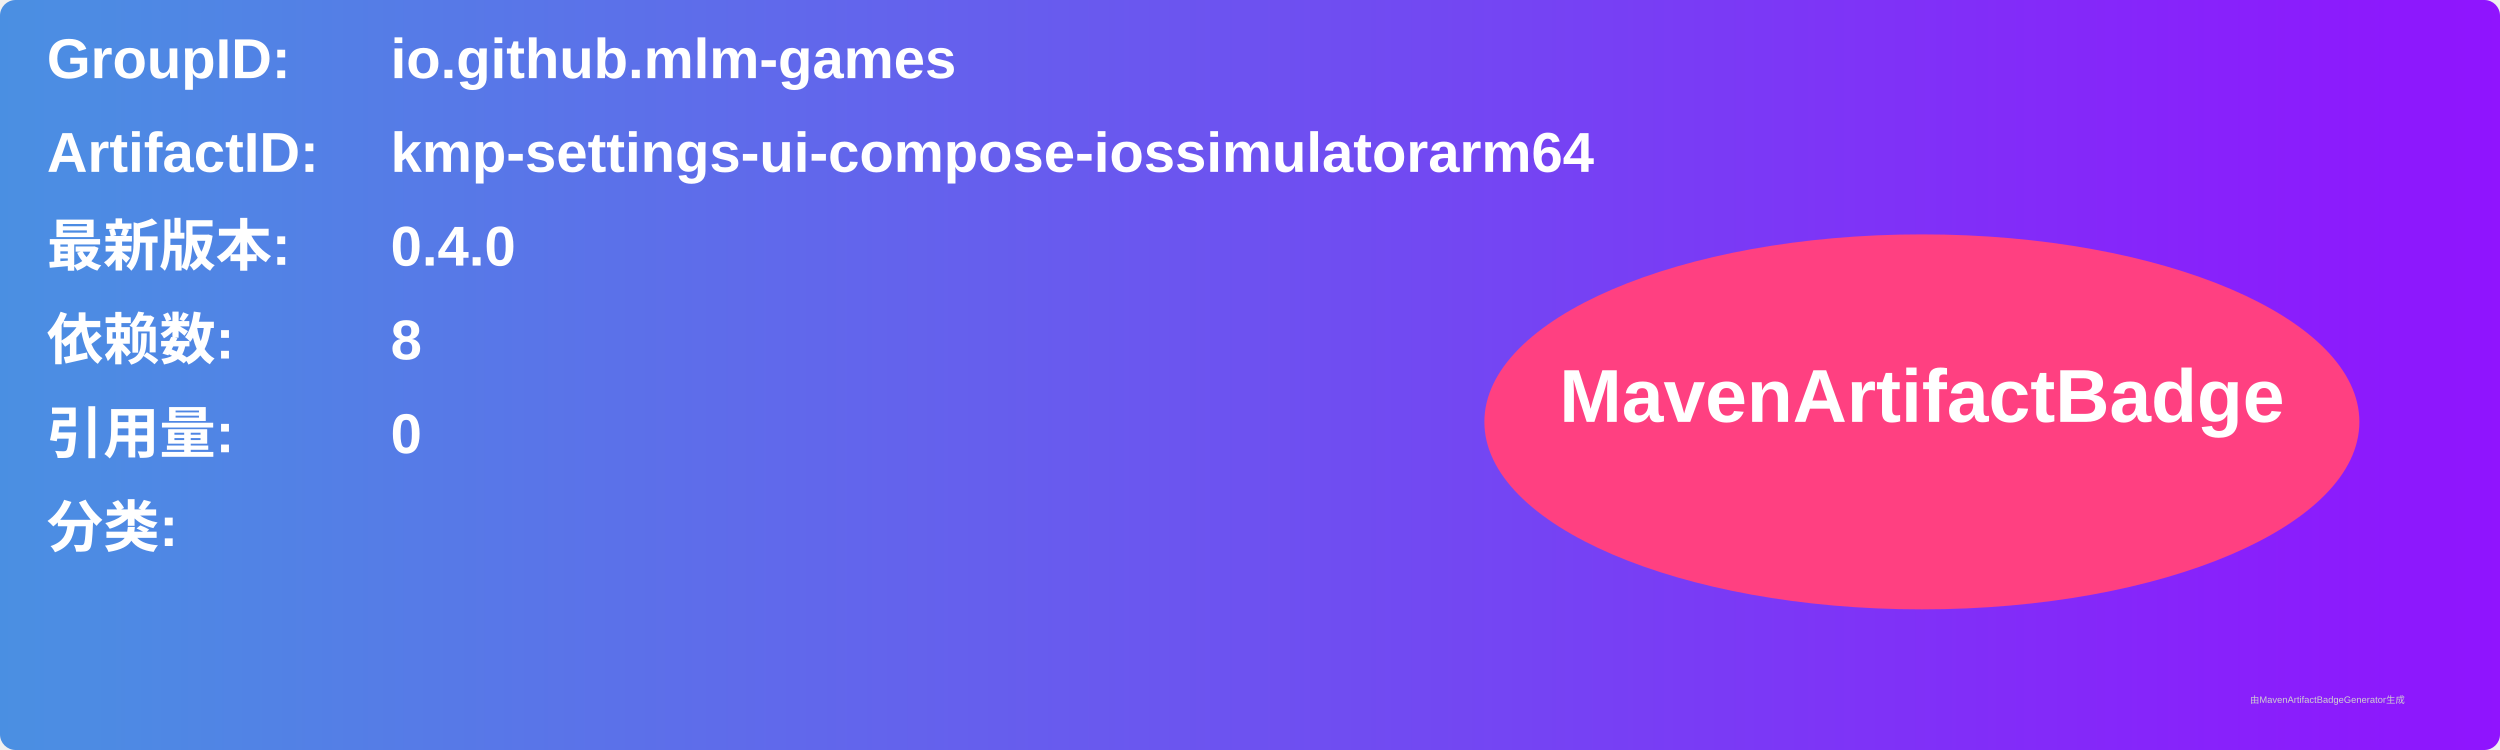
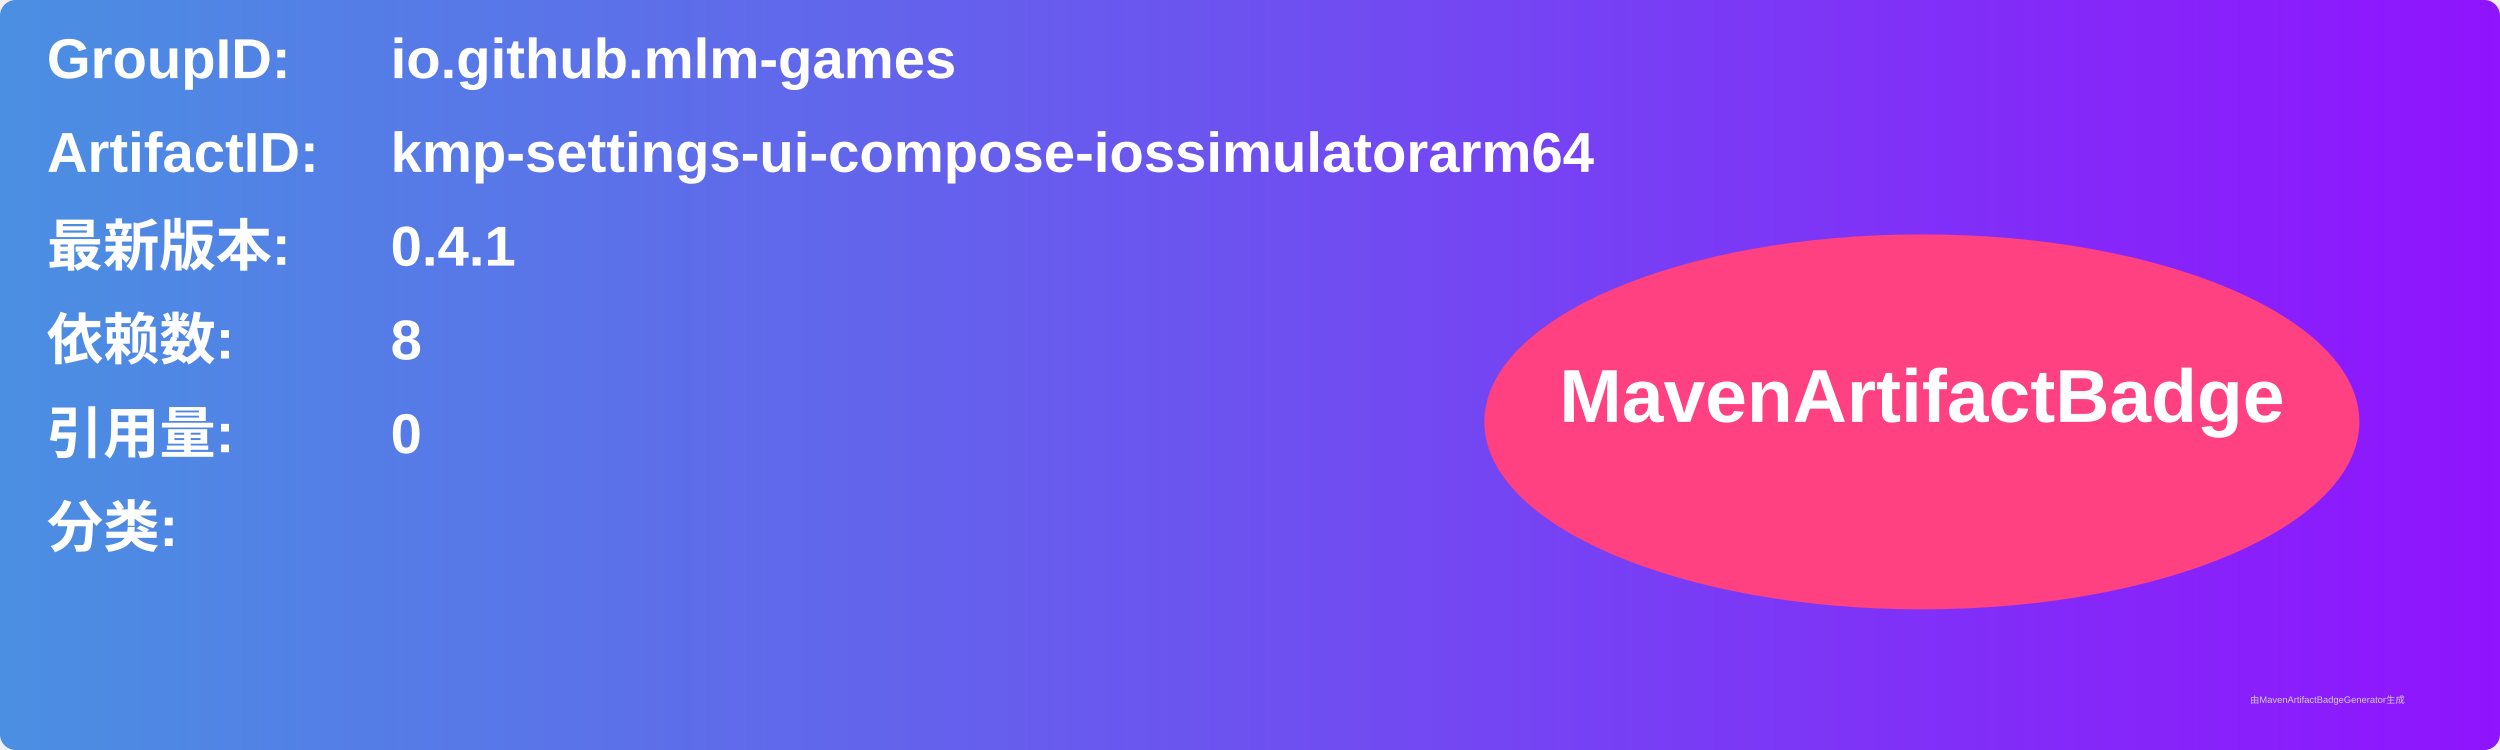
<svg xmlns="http://www.w3.org/2000/svg" width="800" height="240" viewBox="0 0 800 240">
  <linearGradient id="grad" x1="0%" y1="0%" x2="100%" y2="0%">
    <stop offset="0%" stop-color="#4a90e2" />
    <stop offset="100%" stop-color="#9013fe" />
  </linearGradient>
  <rect width="100%" height="100%" rx="5" ry="5" fill="url(#grad)" />
  <g transform="translate(15, 15)">
    <text x="0" y="10" font-family="Arial" font-size="18" fill="white" font-weight="bold" width="260">GroupID:</text>
    <text x="110" y="10" font-family="Arial" font-size="18" fill="white" font-weight="bold" width="460">io.github.mlm-games</text>
    <text x="0" y="40" font-family="Arial" font-size="18" fill="white" font-weight="bold" width="260">ArtifactID:</text>
    <text x="110" y="40" font-family="Arial" font-size="18" fill="white" font-weight="bold" width="460">kmp-settings-ui-compose-iossimulatorarm64</text>
    <text x="0" y="70" font-family="Arial" font-size="18" fill="white" font-weight="bold">最新版本:</text>
    <text x="110" y="70" font-family="Arial" font-size="18" fill="white" font-weight="bold">
-       <tspan font-weight="bold">0.4.0</tspan>
+       <tspan font-weight="bold">0.4.1</tspan>
    </text>
    <text x="0" y="100" font-family="Arial" font-size="18" fill="white" font-weight="bold">依赖数: </text>
    <text x="110" y="100" font-family="Arial" font-size="18" fill="white">
      <tspan font-weight="bold">8</tspan>
    </text>
    <text x="0" y="130" font-family="Arial" font-size="18" fill="white" font-weight="bold">引用量: </text>
    <text x="110" y="130" font-family="Arial" font-size="18" fill="white">
      <tspan font-weight="bold">0</tspan>
    </text>
    <text x="0" y="160" font-family="Arial" font-size="18" fill="white" font-weight="bold">分类:</text>
    <text x="10" y="190" font-family="Arial" font-size="10" fill="white">
      <tspan font-weight="bold" />
    </text>
    <ellipse cx="600" cy="120" rx="140" ry="60" fill="#ff4081" />
    <text x="600" y="120" text-anchor="middle" font-family="Arial" font-size="24" fill="white" font-weight="bold">MavenArtifactBadge</text>
  </g>
  <text x="720" y="225" font-family="Arial" font-size="3" fill="#d0d0d0">由MavenArtifactBadgeGenerator生成</text>
</svg>
